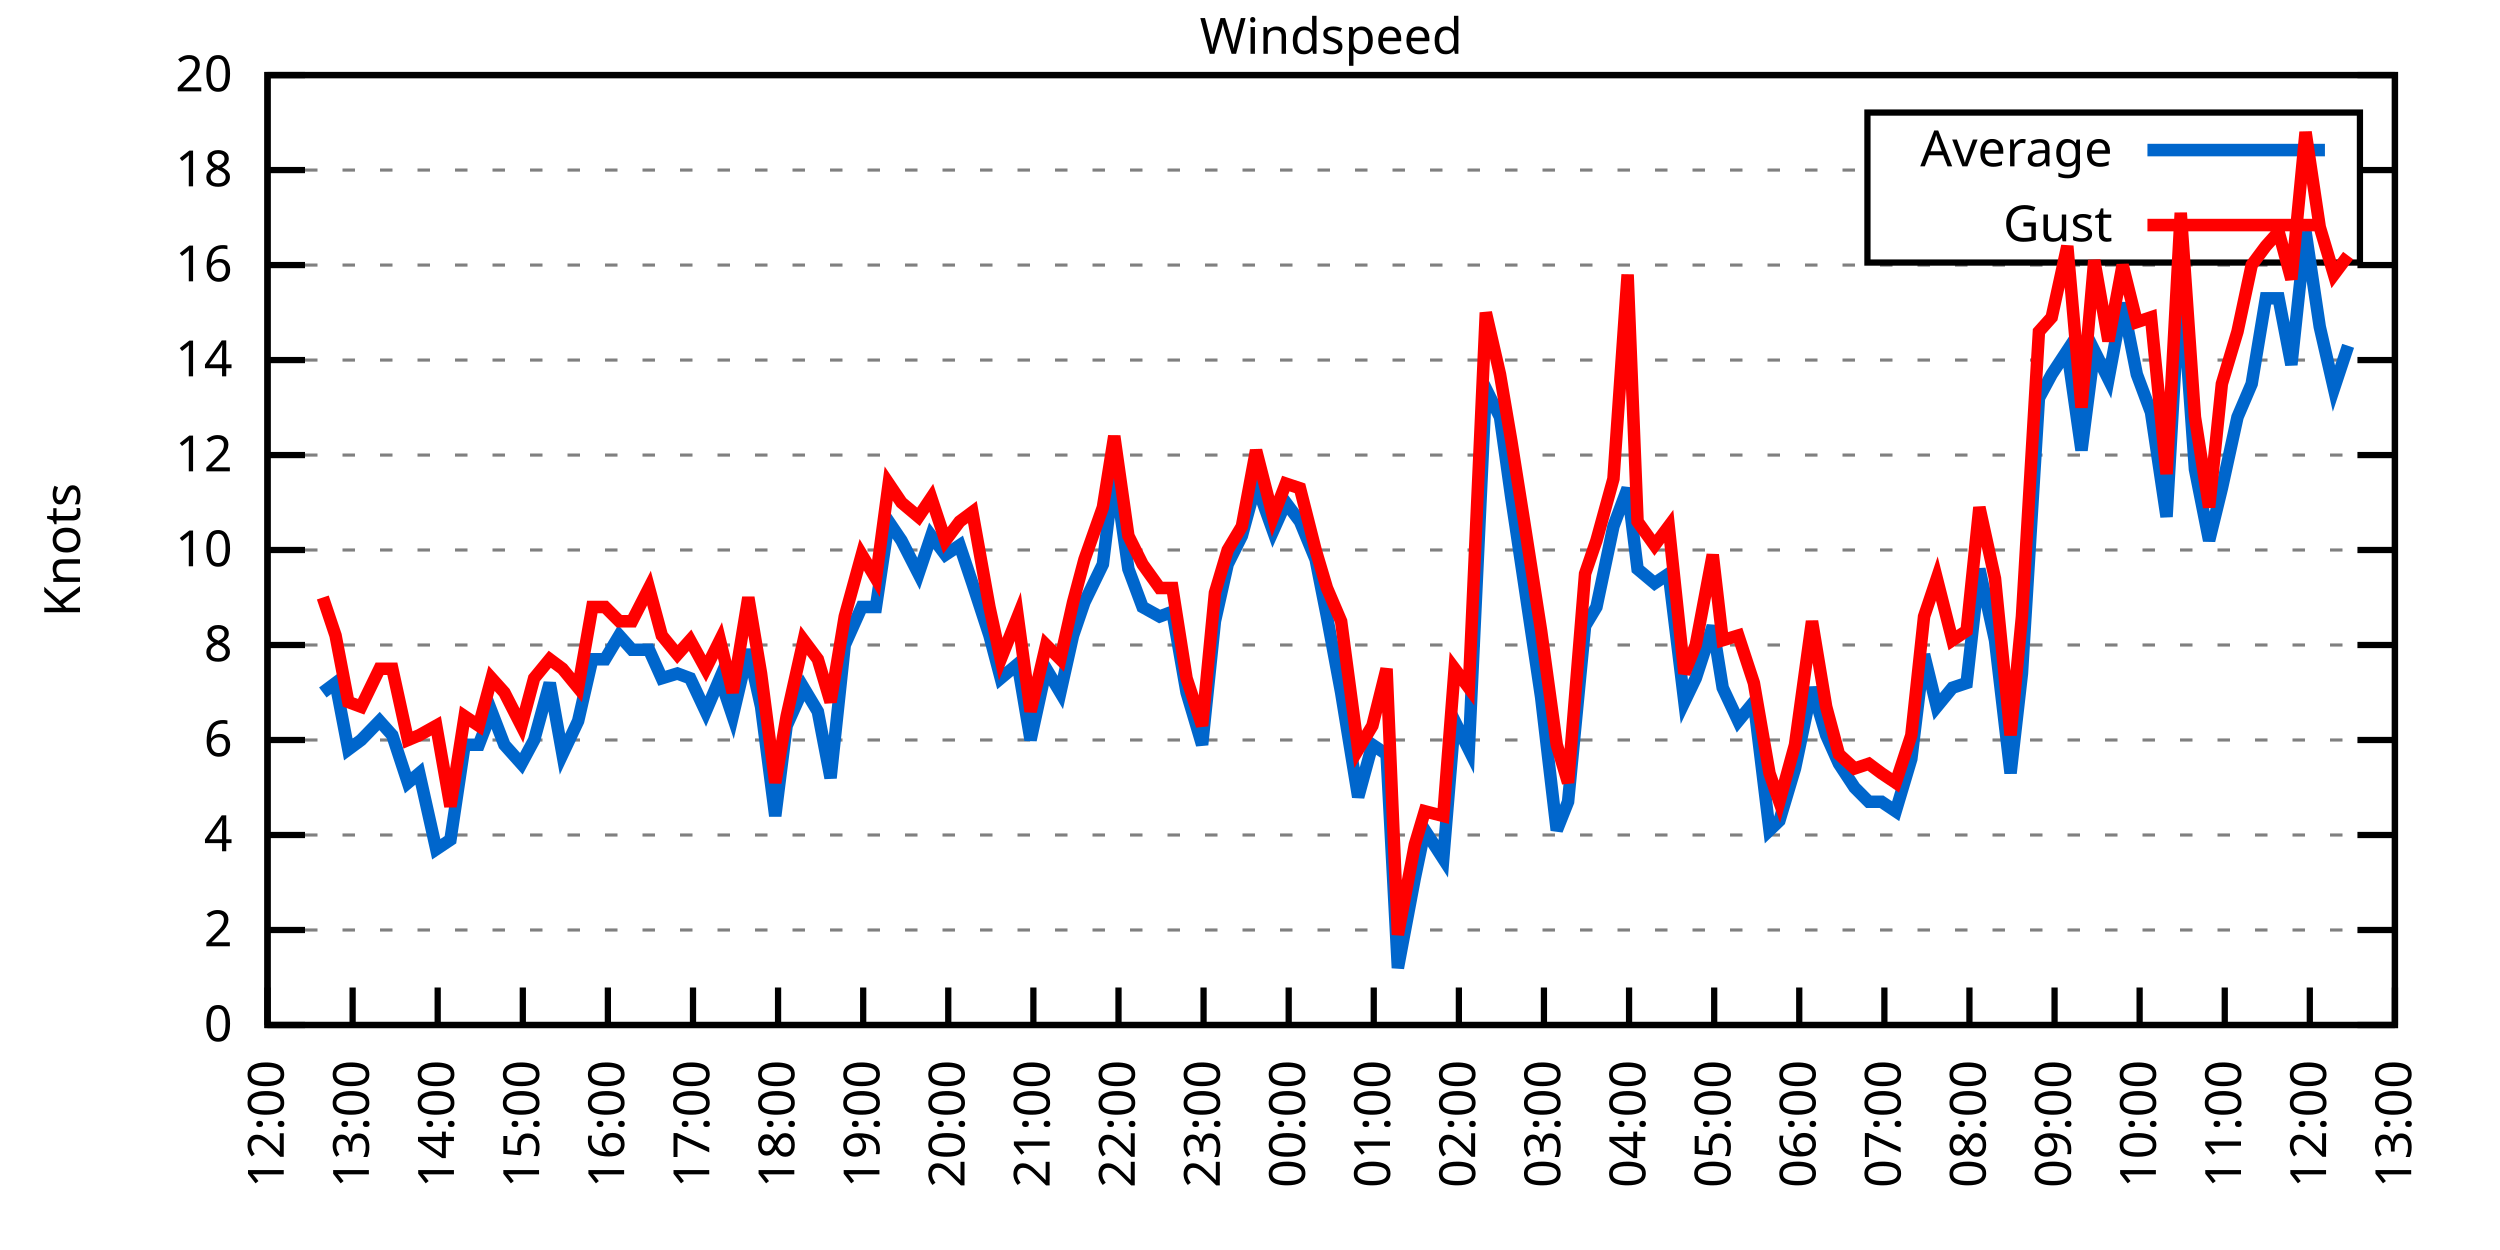
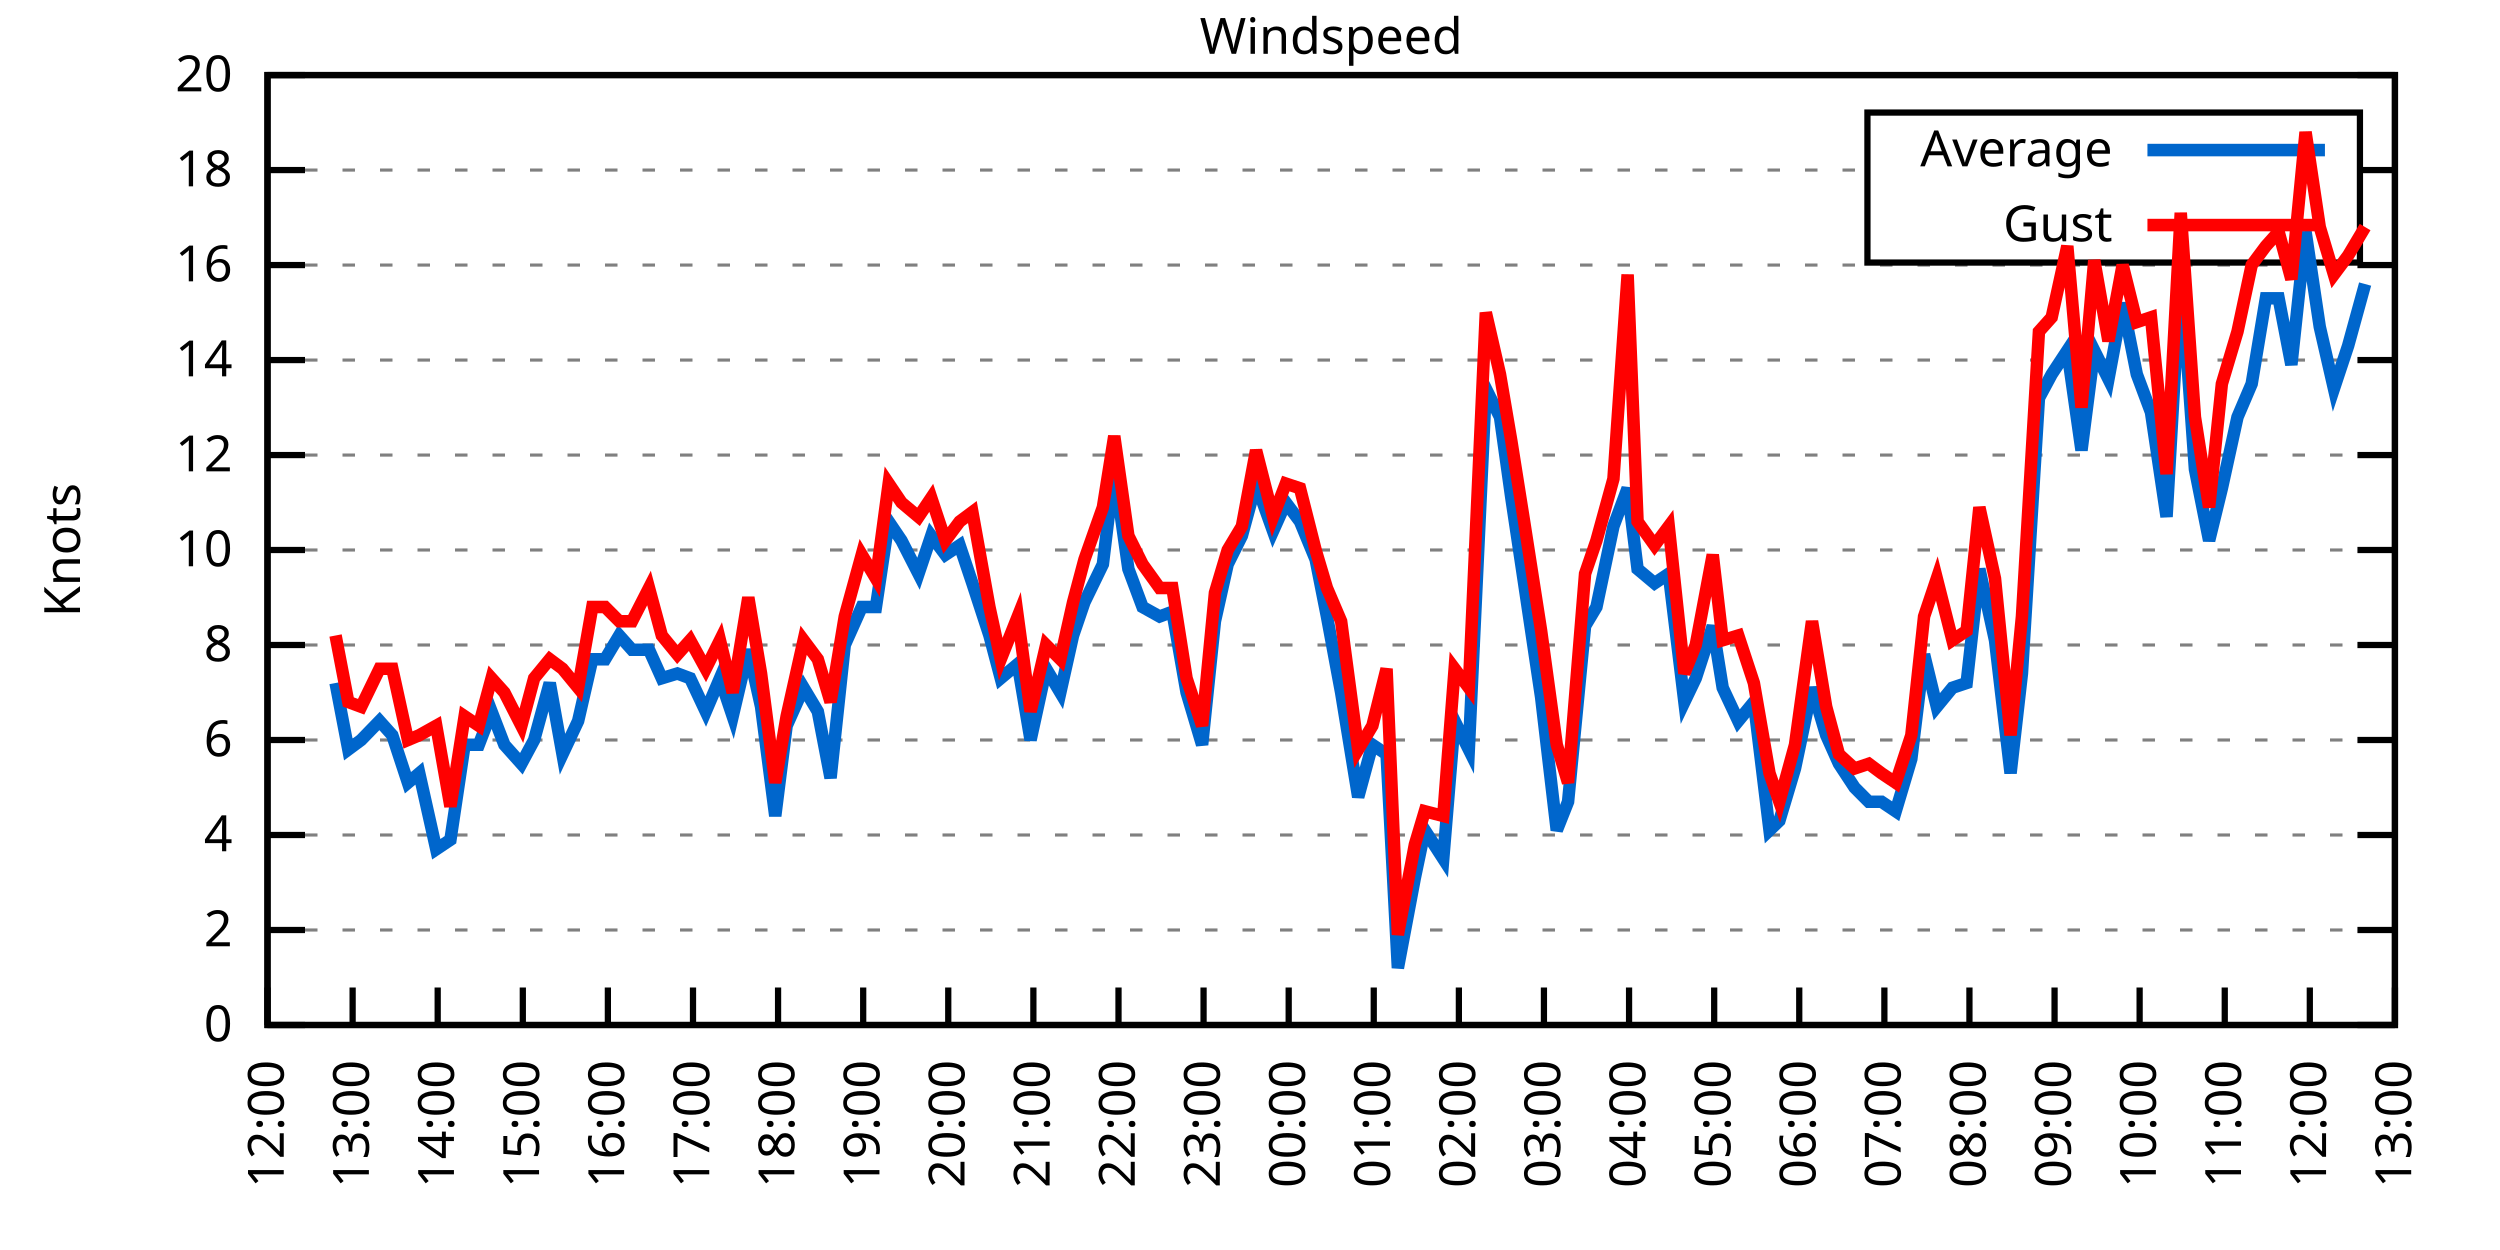
<svg xmlns="http://www.w3.org/2000/svg" xmlns:xlink="http://www.w3.org/1999/xlink" width="400" height="200" viewBox="0 0 400 200">
  <g id="gnuplot_canvas">
    <rect x="0" y="0" width="400" height="200" fill="none" />
    <defs>
      <circle id="gpDot" r="0.5" stroke-width="0.5" stroke="currentColor" />
      <path id="gpPt0" stroke-width="0.333" stroke="currentColor" d="M-1,0 h2 M0,-1 v2" />
      <path id="gpPt1" stroke-width="0.333" stroke="currentColor" d="M-1,-1 L1,1 M1,-1 L-1,1" />
      <path id="gpPt2" stroke-width="0.333" stroke="currentColor" d="M-1,0 L1,0 M0,-1 L0,1 M-1,-1 L1,1 M-1,1 L1,-1" />
      <rect id="gpPt3" stroke-width="0.333" stroke="currentColor" x="-1" y="-1" width="2" height="2" />
      <rect id="gpPt4" stroke-width="0.333" stroke="currentColor" fill="currentColor" x="-1" y="-1" width="2" height="2" />
      <circle id="gpPt5" stroke-width="0.333" stroke="currentColor" cx="0" cy="0" r="1" />
      <use xlink:href="#gpPt5" id="gpPt6" fill="currentColor" stroke="none" />
      <path id="gpPt7" stroke-width="0.333" stroke="currentColor" d="M0,-1.33 L-1.33,0.67 L1.33,0.67 z" />
      <use xlink:href="#gpPt7" id="gpPt8" fill="currentColor" stroke="none" />
      <use xlink:href="#gpPt7" id="gpPt9" stroke="currentColor" transform="rotate(180)" />
      <use xlink:href="#gpPt9" id="gpPt10" fill="currentColor" stroke="none" />
      <use xlink:href="#gpPt3" id="gpPt11" stroke="currentColor" transform="rotate(45)" />
      <use xlink:href="#gpPt11" id="gpPt12" fill="currentColor" stroke="none" />
      <path id="gpPt13" stroke-width="0.333" stroke="currentColor" d="M0,1.330 L1.265,0.411 L0.782,-1.067 L-0.782,-1.076 L-1.265,0.411 z" />
      <use xlink:href="#gpPt13" id="gpPt14" fill="currentColor" stroke="none" />
      <filter id="textbox" filterUnits="objectBoundingBox" x="0" y="0" height="1" width="1">
        <feFlood flood-color="white" flood-opacity="1" result="bgnd" />
        <feComposite in="SourceGraphic" in2="bgnd" operator="atop" />
      </filter>
      <filter id="greybox" filterUnits="objectBoundingBox" x="0" y="0" height="1" width="1">
        <feFlood flood-color="lightgrey" flood-opacity="1" result="grey" />
        <feComposite in="SourceGraphic" in2="grey" operator="atop" />
      </filter>
    </defs>
    <g fill="none" color="white" stroke="currentColor" stroke-width="1.00" stroke-linecap="butt" stroke-linejoin="miter">
</g>
    <g fill="none" color="black" stroke="currentColor" stroke-width="1.00" stroke-linecap="butt" stroke-linejoin="miter">
      <g stroke="none" shape-rendering="crispEdges">
        <polygon fill="rgb(255, 255, 255)" points="42.80,164.00 383.18,164.00 383.18,12.02 42.80,12.02 " />
      </g>
    </g>
    <g fill="none" color="black" stroke="currentColor" stroke-width="1.00" stroke-linecap="butt" stroke-linejoin="miter">
</g>
    <g fill="none" color="black" stroke="black" stroke-width="0.50" stroke-linecap="butt" stroke-linejoin="miter">
</g>
    <g fill="none" color="gray" stroke="currentColor" stroke-width="0.50" stroke-linecap="butt" stroke-linejoin="miter">
      <path stroke="gray" stroke-dasharray="2,4" class="gridline" d="M42.80,164.00 L383.19,164.00  " />
    </g>
    <g fill="none" color="gray" stroke="gray" stroke-width="1.00" stroke-linecap="butt" stroke-linejoin="miter">
</g>
    <g fill="none" color="black" stroke="currentColor" stroke-width="1.00" stroke-linecap="butt" stroke-linejoin="miter">
      <path stroke="black" d="M42.80,164.00 L48.80,164.00 M383.19,164.00 L377.19,164.00  " />
      <g transform="translate(37.20,166.60)" stroke="none" fill="black" font-family="Sans" font-size="8.00" text-anchor="end">
        <text>
          <tspan font-family="Sans"> 0</tspan>
        </text>
      </g>
    </g>
    <g fill="none" color="black" stroke="currentColor" stroke-width="1.00" stroke-linecap="butt" stroke-linejoin="miter">
</g>
    <g fill="none" color="black" stroke="black" stroke-width="0.50" stroke-linecap="butt" stroke-linejoin="miter">
</g>
    <g fill="none" color="gray" stroke="currentColor" stroke-width="0.50" stroke-linecap="butt" stroke-linejoin="miter">
      <path stroke="gray" stroke-dasharray="2,4" class="gridline" d="M42.80,148.80 L383.19,148.80  " />
    </g>
    <g fill="none" color="gray" stroke="gray" stroke-width="1.00" stroke-linecap="butt" stroke-linejoin="miter">
</g>
    <g fill="none" color="black" stroke="currentColor" stroke-width="1.00" stroke-linecap="butt" stroke-linejoin="miter">
      <path stroke="black" d="M42.80,148.80 L48.80,148.80 M383.19,148.80 L377.19,148.80  " />
      <g transform="translate(37.20,151.40)" stroke="none" fill="black" font-family="Sans" font-size="8.00" text-anchor="end">
        <text>
          <tspan font-family="Sans"> 2</tspan>
        </text>
      </g>
    </g>
    <g fill="none" color="black" stroke="currentColor" stroke-width="1.00" stroke-linecap="butt" stroke-linejoin="miter">
</g>
    <g fill="none" color="black" stroke="black" stroke-width="0.50" stroke-linecap="butt" stroke-linejoin="miter">
</g>
    <g fill="none" color="gray" stroke="currentColor" stroke-width="0.50" stroke-linecap="butt" stroke-linejoin="miter">
      <path stroke="gray" stroke-dasharray="2,4" class="gridline" d="M42.80,133.60 L383.19,133.60  " />
    </g>
    <g fill="none" color="gray" stroke="gray" stroke-width="1.00" stroke-linecap="butt" stroke-linejoin="miter">
</g>
    <g fill="none" color="black" stroke="currentColor" stroke-width="1.00" stroke-linecap="butt" stroke-linejoin="miter">
      <path stroke="black" d="M42.80,133.60 L48.80,133.60 M383.19,133.60 L377.19,133.60  " />
      <g transform="translate(37.20,136.20)" stroke="none" fill="black" font-family="Sans" font-size="8.00" text-anchor="end">
        <text>
          <tspan font-family="Sans"> 4</tspan>
        </text>
      </g>
    </g>
    <g fill="none" color="black" stroke="currentColor" stroke-width="1.00" stroke-linecap="butt" stroke-linejoin="miter">
</g>
    <g fill="none" color="black" stroke="black" stroke-width="0.50" stroke-linecap="butt" stroke-linejoin="miter">
</g>
    <g fill="none" color="gray" stroke="currentColor" stroke-width="0.50" stroke-linecap="butt" stroke-linejoin="miter">
      <path stroke="gray" stroke-dasharray="2,4" class="gridline" d="M42.80,118.40 L383.19,118.40  " />
    </g>
    <g fill="none" color="gray" stroke="gray" stroke-width="1.00" stroke-linecap="butt" stroke-linejoin="miter">
</g>
    <g fill="none" color="black" stroke="currentColor" stroke-width="1.00" stroke-linecap="butt" stroke-linejoin="miter">
      <path stroke="black" d="M42.80,118.40 L48.80,118.40 M383.19,118.40 L377.19,118.40  " />
      <g transform="translate(37.20,121.00)" stroke="none" fill="black" font-family="Sans" font-size="8.00" text-anchor="end">
        <text>
          <tspan font-family="Sans"> 6</tspan>
        </text>
      </g>
    </g>
    <g fill="none" color="black" stroke="currentColor" stroke-width="1.00" stroke-linecap="butt" stroke-linejoin="miter">
</g>
    <g fill="none" color="black" stroke="black" stroke-width="0.50" stroke-linecap="butt" stroke-linejoin="miter">
</g>
    <g fill="none" color="gray" stroke="currentColor" stroke-width="0.50" stroke-linecap="butt" stroke-linejoin="miter">
      <path stroke="gray" stroke-dasharray="2,4" class="gridline" d="M42.80,103.20 L383.19,103.20  " />
    </g>
    <g fill="none" color="gray" stroke="gray" stroke-width="1.00" stroke-linecap="butt" stroke-linejoin="miter">
</g>
    <g fill="none" color="black" stroke="currentColor" stroke-width="1.00" stroke-linecap="butt" stroke-linejoin="miter">
      <path stroke="black" d="M42.80,103.20 L48.80,103.20 M383.19,103.20 L377.19,103.20  " />
      <g transform="translate(37.20,105.80)" stroke="none" fill="black" font-family="Sans" font-size="8.00" text-anchor="end">
        <text>
          <tspan font-family="Sans"> 8</tspan>
        </text>
      </g>
    </g>
    <g fill="none" color="black" stroke="currentColor" stroke-width="1.00" stroke-linecap="butt" stroke-linejoin="miter">
</g>
    <g fill="none" color="black" stroke="black" stroke-width="0.50" stroke-linecap="butt" stroke-linejoin="miter">
</g>
    <g fill="none" color="gray" stroke="currentColor" stroke-width="0.50" stroke-linecap="butt" stroke-linejoin="miter">
      <path stroke="gray" stroke-dasharray="2,4" class="gridline" d="M42.80,88.00 L383.19,88.00  " />
    </g>
    <g fill="none" color="gray" stroke="gray" stroke-width="1.00" stroke-linecap="butt" stroke-linejoin="miter">
</g>
    <g fill="none" color="black" stroke="currentColor" stroke-width="1.00" stroke-linecap="butt" stroke-linejoin="miter">
      <path stroke="black" d="M42.80,88.00 L48.80,88.00 M383.19,88.00 L377.19,88.00  " />
      <g transform="translate(37.20,90.60)" stroke="none" fill="black" font-family="Sans" font-size="8.00" text-anchor="end">
        <text>
          <tspan font-family="Sans"> 10</tspan>
        </text>
      </g>
    </g>
    <g fill="none" color="black" stroke="currentColor" stroke-width="1.00" stroke-linecap="butt" stroke-linejoin="miter">
</g>
    <g fill="none" color="black" stroke="black" stroke-width="0.50" stroke-linecap="butt" stroke-linejoin="miter">
</g>
    <g fill="none" color="gray" stroke="currentColor" stroke-width="0.50" stroke-linecap="butt" stroke-linejoin="miter">
      <path stroke="gray" stroke-dasharray="2,4" class="gridline" d="M42.80,72.81 L383.19,72.81  " />
    </g>
    <g fill="none" color="gray" stroke="gray" stroke-width="1.00" stroke-linecap="butt" stroke-linejoin="miter">
</g>
    <g fill="none" color="black" stroke="currentColor" stroke-width="1.00" stroke-linecap="butt" stroke-linejoin="miter">
      <path stroke="black" d="M42.80,72.81 L48.80,72.81 M383.19,72.81 L377.19,72.81  " />
      <g transform="translate(37.20,75.41)" stroke="none" fill="black" font-family="Sans" font-size="8.00" text-anchor="end">
        <text>
          <tspan font-family="Sans"> 12</tspan>
        </text>
      </g>
    </g>
    <g fill="none" color="black" stroke="currentColor" stroke-width="1.00" stroke-linecap="butt" stroke-linejoin="miter">
</g>
    <g fill="none" color="black" stroke="black" stroke-width="0.50" stroke-linecap="butt" stroke-linejoin="miter">
</g>
    <g fill="none" color="gray" stroke="currentColor" stroke-width="0.50" stroke-linecap="butt" stroke-linejoin="miter">
      <path stroke="gray" stroke-dasharray="2,4" class="gridline" d="M42.80,57.61 L383.19,57.61  " />
    </g>
    <g fill="none" color="gray" stroke="gray" stroke-width="1.00" stroke-linecap="butt" stroke-linejoin="miter">
</g>
    <g fill="none" color="black" stroke="currentColor" stroke-width="1.00" stroke-linecap="butt" stroke-linejoin="miter">
      <path stroke="black" d="M42.80,57.61 L48.80,57.61 M383.19,57.61 L377.19,57.61  " />
      <g transform="translate(37.20,60.21)" stroke="none" fill="black" font-family="Sans" font-size="8.00" text-anchor="end">
        <text>
          <tspan font-family="Sans"> 14</tspan>
        </text>
      </g>
    </g>
    <g fill="none" color="black" stroke="currentColor" stroke-width="1.00" stroke-linecap="butt" stroke-linejoin="miter">
</g>
    <g fill="none" color="black" stroke="black" stroke-width="0.50" stroke-linecap="butt" stroke-linejoin="miter">
</g>
    <g fill="none" color="gray" stroke="currentColor" stroke-width="0.50" stroke-linecap="butt" stroke-linejoin="miter">
      <path stroke="gray" stroke-dasharray="2,4" class="gridline" d="M42.80,42.41 L383.19,42.41  " />
    </g>
    <g fill="none" color="gray" stroke="gray" stroke-width="1.00" stroke-linecap="butt" stroke-linejoin="miter">
</g>
    <g fill="none" color="black" stroke="currentColor" stroke-width="1.00" stroke-linecap="butt" stroke-linejoin="miter">
      <path stroke="black" d="M42.80,42.41 L48.80,42.41 M383.19,42.41 L377.19,42.41  " />
      <g transform="translate(37.20,45.01)" stroke="none" fill="black" font-family="Sans" font-size="8.00" text-anchor="end">
        <text>
          <tspan font-family="Sans"> 16</tspan>
        </text>
      </g>
    </g>
    <g fill="none" color="black" stroke="currentColor" stroke-width="1.00" stroke-linecap="butt" stroke-linejoin="miter">
</g>
    <g fill="none" color="black" stroke="black" stroke-width="0.50" stroke-linecap="butt" stroke-linejoin="miter">
</g>
    <g fill="none" color="gray" stroke="currentColor" stroke-width="0.50" stroke-linecap="butt" stroke-linejoin="miter">
      <path stroke="gray" stroke-dasharray="2,4" class="gridline" d="M42.80,27.21 L298.79,27.21 M377.59,27.21 L383.19,27.21  " />
    </g>
    <g fill="none" color="gray" stroke="gray" stroke-width="1.00" stroke-linecap="butt" stroke-linejoin="miter">
</g>
    <g fill="none" color="black" stroke="currentColor" stroke-width="1.00" stroke-linecap="butt" stroke-linejoin="miter">
      <path stroke="black" d="M42.80,27.21 L48.80,27.21 M383.19,27.21 L377.19,27.21  " />
      <g transform="translate(37.20,29.81)" stroke="none" fill="black" font-family="Sans" font-size="8.00" text-anchor="end">
        <text>
          <tspan font-family="Sans"> 18</tspan>
        </text>
      </g>
    </g>
    <g fill="none" color="black" stroke="currentColor" stroke-width="1.00" stroke-linecap="butt" stroke-linejoin="miter">
</g>
    <g fill="none" color="black" stroke="black" stroke-width="0.50" stroke-linecap="butt" stroke-linejoin="miter">
</g>
    <g fill="none" color="gray" stroke="currentColor" stroke-width="0.50" stroke-linecap="butt" stroke-linejoin="miter">
      <path stroke="gray" stroke-dasharray="2,4" class="gridline" d="M42.80,12.01 L383.19,12.01  " />
    </g>
    <g fill="none" color="gray" stroke="gray" stroke-width="1.00" stroke-linecap="butt" stroke-linejoin="miter">
</g>
    <g fill="none" color="black" stroke="currentColor" stroke-width="1.00" stroke-linecap="butt" stroke-linejoin="miter">
      <path stroke="black" d="M42.80,12.01 L48.80,12.01 M383.19,12.01 L377.19,12.01  " />
      <g transform="translate(37.20,14.61)" stroke="none" fill="black" font-family="Sans" font-size="8.00" text-anchor="end">
        <text>
          <tspan font-family="Sans"> 20</tspan>
        </text>
      </g>
    </g>
    <g fill="none" color="black" stroke="currentColor" stroke-width="1.00" stroke-linecap="butt" stroke-linejoin="miter">
      <path stroke="black" d="M42.80,164.00 L42.80,158.00  " />
      <g transform="translate(45.40,169.60) rotate(270.00)" stroke="none" fill="black" font-family="Sans" font-size="8.00" text-anchor="end">
        <text>
          <tspan font-family="Sans">12:00</tspan>
        </text>
      </g>
    </g>
    <g fill="none" color="black" stroke="currentColor" stroke-width="1.00" stroke-linecap="butt" stroke-linejoin="miter">
      <path stroke="black" d="M56.42,164.00 L56.42,158.00  " />
      <g transform="translate(59.02,169.60) rotate(270.00)" stroke="none" fill="black" font-family="Sans" font-size="8.00" text-anchor="end">
        <text>
          <tspan font-family="Sans">13:00</tspan>
        </text>
      </g>
    </g>
    <g fill="none" color="black" stroke="currentColor" stroke-width="1.00" stroke-linecap="butt" stroke-linejoin="miter">
      <path stroke="black" d="M70.03,164.00 L70.03,158.00  " />
      <g transform="translate(72.63,169.60) rotate(270.00)" stroke="none" fill="black" font-family="Sans" font-size="8.00" text-anchor="end">
        <text>
          <tspan font-family="Sans">14:00</tspan>
        </text>
      </g>
    </g>
    <g fill="none" color="black" stroke="currentColor" stroke-width="1.00" stroke-linecap="butt" stroke-linejoin="miter">
      <path stroke="black" d="M83.65,164.00 L83.65,158.00  " />
      <g transform="translate(86.25,169.60) rotate(270.00)" stroke="none" fill="black" font-family="Sans" font-size="8.00" text-anchor="end">
        <text>
          <tspan font-family="Sans">15:00</tspan>
        </text>
      </g>
    </g>
    <g fill="none" color="black" stroke="currentColor" stroke-width="1.00" stroke-linecap="butt" stroke-linejoin="miter">
      <path stroke="black" d="M97.26,164.00 L97.26,158.00  " />
      <g transform="translate(99.86,169.60) rotate(270.00)" stroke="none" fill="black" font-family="Sans" font-size="8.00" text-anchor="end">
        <text>
          <tspan font-family="Sans">16:00</tspan>
        </text>
      </g>
    </g>
    <g fill="none" color="black" stroke="currentColor" stroke-width="1.00" stroke-linecap="butt" stroke-linejoin="miter">
      <path stroke="black" d="M110.88,164.00 L110.88,158.00  " />
      <g transform="translate(113.48,169.60) rotate(270.00)" stroke="none" fill="black" font-family="Sans" font-size="8.00" text-anchor="end">
        <text>
          <tspan font-family="Sans">17:00</tspan>
        </text>
      </g>
    </g>
    <g fill="none" color="black" stroke="currentColor" stroke-width="1.00" stroke-linecap="butt" stroke-linejoin="miter">
      <path stroke="black" d="M124.49,164.00 L124.49,158.00  " />
      <g transform="translate(127.09,169.60) rotate(270.00)" stroke="none" fill="black" font-family="Sans" font-size="8.00" text-anchor="end">
        <text>
          <tspan font-family="Sans">18:00</tspan>
        </text>
      </g>
    </g>
    <g fill="none" color="black" stroke="currentColor" stroke-width="1.00" stroke-linecap="butt" stroke-linejoin="miter">
      <path stroke="black" d="M138.11,164.00 L138.11,158.00  " />
      <g transform="translate(140.71,169.60) rotate(270.00)" stroke="none" fill="black" font-family="Sans" font-size="8.00" text-anchor="end">
        <text>
          <tspan font-family="Sans">19:00</tspan>
        </text>
      </g>
    </g>
    <g fill="none" color="black" stroke="currentColor" stroke-width="1.00" stroke-linecap="butt" stroke-linejoin="miter">
      <path stroke="black" d="M151.72,164.00 L151.72,158.00  " />
      <g transform="translate(154.32,169.60) rotate(270.00)" stroke="none" fill="black" font-family="Sans" font-size="8.00" text-anchor="end">
        <text>
          <tspan font-family="Sans">20:00</tspan>
        </text>
      </g>
    </g>
    <g fill="none" color="black" stroke="currentColor" stroke-width="1.00" stroke-linecap="butt" stroke-linejoin="miter">
      <path stroke="black" d="M165.34,164.00 L165.34,158.00  " />
      <g transform="translate(167.94,169.60) rotate(270.00)" stroke="none" fill="black" font-family="Sans" font-size="8.00" text-anchor="end">
        <text>
          <tspan font-family="Sans">21:00</tspan>
        </text>
      </g>
    </g>
    <g fill="none" color="black" stroke="currentColor" stroke-width="1.00" stroke-linecap="butt" stroke-linejoin="miter">
      <path stroke="black" d="M178.96,164.00 L178.96,158.00  " />
      <g transform="translate(181.56,169.60) rotate(270.00)" stroke="none" fill="black" font-family="Sans" font-size="8.00" text-anchor="end">
        <text>
          <tspan font-family="Sans">22:00</tspan>
        </text>
      </g>
    </g>
    <g fill="none" color="black" stroke="currentColor" stroke-width="1.00" stroke-linecap="butt" stroke-linejoin="miter">
      <path stroke="black" d="M192.57,164.00 L192.57,158.00  " />
      <g transform="translate(195.17,169.60) rotate(270.00)" stroke="none" fill="black" font-family="Sans" font-size="8.00" text-anchor="end">
        <text>
          <tspan font-family="Sans">23:00</tspan>
        </text>
      </g>
    </g>
    <g fill="none" color="black" stroke="currentColor" stroke-width="1.00" stroke-linecap="butt" stroke-linejoin="miter">
      <path stroke="black" d="M206.19,164.00 L206.19,158.00  " />
      <g transform="translate(208.79,169.60) rotate(270.00)" stroke="none" fill="black" font-family="Sans" font-size="8.00" text-anchor="end">
        <text>
          <tspan font-family="Sans">00:00</tspan>
        </text>
      </g>
    </g>
    <g fill="none" color="black" stroke="currentColor" stroke-width="1.00" stroke-linecap="butt" stroke-linejoin="miter">
      <path stroke="black" d="M219.80,164.00 L219.80,158.00  " />
      <g transform="translate(222.40,169.60) rotate(270.00)" stroke="none" fill="black" font-family="Sans" font-size="8.00" text-anchor="end">
        <text>
          <tspan font-family="Sans">01:00</tspan>
        </text>
      </g>
    </g>
    <g fill="none" color="black" stroke="currentColor" stroke-width="1.00" stroke-linecap="butt" stroke-linejoin="miter">
      <path stroke="black" d="M233.42,164.00 L233.42,158.00  " />
      <g transform="translate(236.02,169.60) rotate(270.00)" stroke="none" fill="black" font-family="Sans" font-size="8.00" text-anchor="end">
        <text>
          <tspan font-family="Sans">02:00</tspan>
        </text>
      </g>
    </g>
    <g fill="none" color="black" stroke="currentColor" stroke-width="1.00" stroke-linecap="butt" stroke-linejoin="miter">
      <path stroke="black" d="M247.03,164.00 L247.03,158.00  " />
      <g transform="translate(249.63,169.60) rotate(270.00)" stroke="none" fill="black" font-family="Sans" font-size="8.00" text-anchor="end">
        <text>
          <tspan font-family="Sans">03:00</tspan>
        </text>
      </g>
    </g>
    <g fill="none" color="black" stroke="currentColor" stroke-width="1.00" stroke-linecap="butt" stroke-linejoin="miter">
      <path stroke="black" d="M260.65,164.00 L260.65,158.00  " />
      <g transform="translate(263.25,169.60) rotate(270.00)" stroke="none" fill="black" font-family="Sans" font-size="8.00" text-anchor="end">
        <text>
          <tspan font-family="Sans">04:00</tspan>
        </text>
      </g>
    </g>
    <g fill="none" color="black" stroke="currentColor" stroke-width="1.00" stroke-linecap="butt" stroke-linejoin="miter">
      <path stroke="black" d="M274.27,164.00 L274.27,158.00  " />
      <g transform="translate(276.87,169.60) rotate(270.00)" stroke="none" fill="black" font-family="Sans" font-size="8.00" text-anchor="end">
        <text>
          <tspan font-family="Sans">05:00</tspan>
        </text>
      </g>
    </g>
    <g fill="none" color="black" stroke="currentColor" stroke-width="1.00" stroke-linecap="butt" stroke-linejoin="miter">
      <path stroke="black" d="M287.88,164.00 L287.88,158.00  " />
      <g transform="translate(290.48,169.60) rotate(270.00)" stroke="none" fill="black" font-family="Sans" font-size="8.00" text-anchor="end">
        <text>
          <tspan font-family="Sans">06:00</tspan>
        </text>
      </g>
    </g>
    <g fill="none" color="black" stroke="currentColor" stroke-width="1.00" stroke-linecap="butt" stroke-linejoin="miter">
      <path stroke="black" d="M301.50,164.00 L301.50,158.00  " />
      <g transform="translate(304.10,169.60) rotate(270.00)" stroke="none" fill="black" font-family="Sans" font-size="8.00" text-anchor="end">
        <text>
          <tspan font-family="Sans">07:00</tspan>
        </text>
      </g>
    </g>
    <g fill="none" color="black" stroke="currentColor" stroke-width="1.00" stroke-linecap="butt" stroke-linejoin="miter">
      <path stroke="black" d="M315.11,164.00 L315.11,158.00  " />
      <g transform="translate(317.71,169.60) rotate(270.00)" stroke="none" fill="black" font-family="Sans" font-size="8.00" text-anchor="end">
        <text>
          <tspan font-family="Sans">08:00</tspan>
        </text>
      </g>
    </g>
    <g fill="none" color="black" stroke="currentColor" stroke-width="1.00" stroke-linecap="butt" stroke-linejoin="miter">
      <path stroke="black" d="M328.73,164.00 L328.73,158.00  " />
      <g transform="translate(331.33,169.60) rotate(270.00)" stroke="none" fill="black" font-family="Sans" font-size="8.00" text-anchor="end">
        <text>
          <tspan font-family="Sans">09:00</tspan>
        </text>
      </g>
    </g>
    <g fill="none" color="black" stroke="currentColor" stroke-width="1.00" stroke-linecap="butt" stroke-linejoin="miter">
      <path stroke="black" d="M342.34,164.00 L342.34,158.00  " />
      <g transform="translate(344.94,169.60) rotate(270.00)" stroke="none" fill="black" font-family="Sans" font-size="8.00" text-anchor="end">
        <text>
          <tspan font-family="Sans">10:00</tspan>
        </text>
      </g>
    </g>
    <g fill="none" color="black" stroke="currentColor" stroke-width="1.00" stroke-linecap="butt" stroke-linejoin="miter">
      <path stroke="black" d="M355.96,164.00 L355.96,158.00  " />
      <g transform="translate(358.56,169.60) rotate(270.00)" stroke="none" fill="black" font-family="Sans" font-size="8.00" text-anchor="end">
        <text>
          <tspan font-family="Sans">11:00</tspan>
        </text>
      </g>
    </g>
    <g fill="none" color="black" stroke="currentColor" stroke-width="1.00" stroke-linecap="butt" stroke-linejoin="miter">
      <path stroke="black" d="M369.57,164.00 L369.57,158.00  " />
      <g transform="translate(372.17,169.60) rotate(270.00)" stroke="none" fill="black" font-family="Sans" font-size="8.00" text-anchor="end">
        <text>
          <tspan font-family="Sans">12:00</tspan>
        </text>
      </g>
    </g>
    <g fill="none" color="black" stroke="currentColor" stroke-width="1.00" stroke-linecap="butt" stroke-linejoin="miter">
      <path stroke="black" d="M383.19,164.00 L383.19,158.00  " />
      <g transform="translate(385.79,169.60) rotate(270.00)" stroke="none" fill="black" font-family="Sans" font-size="8.00" text-anchor="end">
        <text>
          <tspan font-family="Sans">13:00</tspan>
        </text>
      </g>
    </g>
    <g fill="none" color="black" stroke="currentColor" stroke-width="1.00" stroke-linecap="butt" stroke-linejoin="miter">
</g>
    <g fill="none" color="black" stroke="currentColor" stroke-width="1.00" stroke-linecap="butt" stroke-linejoin="miter">
      <path stroke="black" d="M42.80,12.01 L42.80,164.00 L383.19,164.00 L383.19,12.01 L42.80,12.01 Z  " />
    </g>
    <g fill="none" color="black" stroke="currentColor" stroke-width="1.00" stroke-linecap="butt" stroke-linejoin="miter">
</g>
    <g fill="none" color="black" stroke="currentColor" stroke-width="1.00" stroke-linecap="butt" stroke-linejoin="miter">
      <path stroke="black" d="M298.79,42.01 L298.79,18.01 L377.59,18.01 L377.59,42.01 L298.79,42.01 Z  " />
    </g>
    <g id="Windspeed_plot_1">
      <g fill="none" color="white" stroke="black" stroke-width="2.00" stroke-linecap="butt" stroke-linejoin="miter">
</g>
      <g fill="none" color="black" stroke="currentColor" stroke-width="2.00" stroke-linecap="butt" stroke-linejoin="miter">
        <g transform="translate(337.99,26.61)" stroke="none" fill="black" font-family="Sans" font-size="8.00" text-anchor="end">
          <text>
            <tspan font-family="Sans">Average</tspan>
          </text>
        </g>
      </g>
      <g fill="none" color="black" stroke="currentColor" stroke-width="2.00" stroke-linecap="butt" stroke-linejoin="miter">
-         <path stroke="rgb(  0, 102, 204)" d="M343.59,24.01 L371.99,24.01 M51.65,110.80 L53.69,109.28 L55.73,119.92 L57.78,118.40 L60.73,115.36 L62.77,117.64   L65.27,125.24 L67.08,123.72 L69.80,135.88 L72.07,134.36 L74.34,119.16 L76.61,119.16 L78.65,113.84 L80.70,119.16   L83.42,122.20 L85.46,118.40 L87.96,109.28 L90.00,120.68 L92.50,115.36 L94.77,105.48 L96.81,105.48 L99.08,101.68   L101.12,103.96 L103.84,103.96 L105.89,108.52 L108.38,107.76 L110.42,108.52 L112.92,113.84 L115.19,108.52 L117.23,114.60   L119.73,103.96 L121.77,113.08 L124.04,130.56 L125.86,116.12 L128.58,110.04 L130.85,113.84 L132.89,124.48 L135.16,103.20   L137.88,97.12 L140.15,97.12 L142.19,83.45 L144.24,86.49 L146.96,91.80 L149.00,85.73 L151.27,88.76 L153.54,87.25   L155.58,93.32 L158.31,101.68 L160.12,108.52 L162.84,106.24 L164.89,118.40 L167.38,107.00 L169.65,110.80 L171.69,101.68   L173.51,96.36 L176.46,90.28 L178.28,75.09 L180.54,91.04 L182.81,97.12 L185.54,98.64 L187.58,97.88 L189.85,110.80   L192.34,119.16 L194.39,99.40 L196.43,90.28 L198.70,85.73 L200.97,77.37 L203.69,84.97 L205.73,80.41 L208.00,83.45   L210.50,89.52 L212.31,98.64 L214.58,110.80 L217.31,127.52 L219.58,119.16 L221.85,120.68 L223.66,154.88 L226.38,140.44   L227.97,132.84 L230.92,137.40 L232.74,115.36 L235.01,119.92 L237.73,62.17 L240.00,66.73 L241.81,79.65 L243.86,93.32   L246.58,111.56 L249.08,132.84 L250.89,128.28 L253.61,100.16 L255.43,97.12 L258.15,84.21 L260.42,78.13 L262.01,91.04   L264.73,93.32 L267.00,91.80 L269.50,112.32 L271.32,108.52 L274.04,100.16 L275.63,110.04 L278.12,115.36 L280.62,112.32   L283.12,132.84 L284.70,131.32 L287.20,122.96 L289.92,110.04 L292.19,117.64 L294.23,122.20 L296.73,126.00 L299.00,128.28   L301.04,128.28 L303.31,129.80 L305.81,121.44 L307.85,104.72 L309.89,113.08 L312.39,110.04 L314.66,109.28 L316.70,91.04   L319.20,102.44 L321.69,123.72 L323.51,107.76 L326.23,63.69 L328.27,59.89 L330.77,56.09 L333.04,72.05 L335.08,56.09   L337.35,60.65 L339.62,48.49 L341.89,59.89 L344.16,65.97 L346.65,82.69 L348.92,43.17 L351.19,75.09 L353.46,86.49   L355.50,78.13 L358.00,66.73 L360.27,61.41 L362.54,47.73 L364.58,47.73 L366.62,58.37 L368.89,37.09 L371.16,52.29   L373.43,62.17 L375.70,55.33  " />
+         <path stroke="rgb(  0, 102, 204)" d="M343.59,24.01 L371.99,24.01 M53.69,109.28 L55.73,119.92 L57.78,118.40 L60.73,115.36 L62.77,117.64 L65.27,125.24   L67.08,123.72 L69.80,135.88 L72.07,134.36 L74.34,119.16 L76.61,119.16 L78.65,113.84 L80.70,119.16 L83.42,122.20   L85.46,118.40 L87.96,109.28 L90.00,120.68 L92.50,115.36 L94.77,105.48 L96.81,105.48 L99.08,101.68 L101.12,103.96   L103.84,103.96 L105.89,108.52 L108.38,107.76 L110.42,108.52 L112.92,113.84 L115.19,108.52 L117.23,114.60 L119.73,103.96   L121.77,113.08 L124.04,130.56 L125.86,116.12 L128.58,110.04 L130.85,113.84 L132.89,124.48 L135.16,103.20 L137.88,97.12   L140.15,97.12 L142.19,83.45 L144.24,86.49 L146.96,91.80 L149.00,85.73 L151.27,88.76 L153.54,87.25 L155.58,93.32   L158.31,101.68 L160.12,108.52 L162.84,106.24 L164.89,118.40 L167.38,107.00 L169.65,110.80 L171.69,101.68 L173.51,96.36   L176.46,90.28 L178.28,75.09 L180.54,91.04 L182.81,97.12 L185.54,98.64 L187.58,97.88 L189.85,110.80 L192.34,119.16   L194.39,99.40 L196.43,90.28 L198.70,85.73 L200.97,77.37 L203.69,84.97 L205.73,80.41 L208.00,83.45 L210.50,89.52   L212.31,98.64 L214.58,110.80 L217.31,127.52 L219.58,119.16 L221.85,120.68 L223.66,154.88 L226.38,140.44 L227.97,132.84   L230.92,137.40 L232.74,115.36 L235.01,119.92 L237.73,62.17 L240.00,66.73 L241.81,79.65 L243.86,93.32 L246.58,111.56   L249.08,132.84 L250.89,128.28 L253.61,100.16 L255.43,97.12 L258.15,84.21 L260.42,78.13 L262.01,91.04 L264.73,93.32   L267.00,91.80 L269.50,112.32 L271.32,108.52 L274.04,100.16 L275.63,110.04 L278.12,115.36 L280.62,112.32 L283.12,132.84   L284.70,131.32 L287.20,122.96 L289.92,110.04 L292.19,117.64 L294.23,122.20 L296.73,126.00 L299.00,128.28 L301.04,128.28   L303.31,129.80 L305.81,121.44 L307.85,104.72 L309.89,113.08 L312.39,110.04 L314.66,109.28 L316.70,91.04 L319.20,102.44   L321.69,123.72 L323.51,107.76 L326.23,63.69 L328.27,59.89 L330.77,56.09 L333.04,72.05 L335.08,56.09 L337.35,60.65   L339.62,48.49 L341.89,59.89 L344.16,65.97 L346.65,82.69 L348.92,43.17 L351.19,75.09 L353.46,86.49 L355.50,78.13   L358.00,66.73 L360.27,61.41 L362.54,47.73 L364.58,47.73 L366.62,58.37 L368.89,37.09 L371.16,52.29 L373.43,62.17   L375.70,55.33 L378.42,45.45  " />
      </g>
    </g>
    <g id="Windspeed_plot_2">
      <g fill="none" color="black" stroke="currentColor" stroke-width="2.00" stroke-linecap="butt" stroke-linejoin="miter">
        <g transform="translate(337.99,38.61)" stroke="none" fill="black" font-family="Sans" font-size="8.00" text-anchor="end">
          <text>
            <tspan font-family="Sans">Gust</tspan>
          </text>
        </g>
      </g>
      <g fill="none" color="black" stroke="currentColor" stroke-width="2.00" stroke-linecap="butt" stroke-linejoin="miter">
-         <path stroke="rgb(255,   0,   0)" d="M343.59,36.01 L371.99,36.01 M51.65,95.60 L53.69,101.68 L55.73,112.32 L57.78,113.08 L60.73,107.00 L62.77,107.00   L65.27,118.40 L67.08,117.64 L69.80,116.12 L72.07,129.04 L74.34,114.60 L76.61,116.12 L78.65,108.52 L80.70,110.80   L83.42,116.12 L85.46,108.52 L87.96,105.48 L90.00,107.00 L92.50,110.04 L94.77,97.12 L96.81,97.12 L99.08,99.40   L101.12,99.40 L103.84,94.08 L105.89,101.68 L108.38,104.72 L110.42,102.44 L112.92,107.00 L115.19,102.44 L117.23,110.80   L119.73,95.60 L121.77,107.76 L124.04,125.24 L125.86,114.60 L128.58,102.44 L130.85,105.48 L132.89,112.32 L135.16,98.64   L137.88,88.76 L140.15,92.56 L142.19,77.37 L144.24,80.41 L146.96,82.69 L149.00,79.65 L151.27,86.49 L153.54,83.45   L155.58,81.93 L158.31,97.12 L160.12,105.48 L162.84,98.64 L164.89,113.84 L167.38,103.20 L169.65,105.48 L171.69,96.36   L173.51,89.52 L176.46,81.17 L178.28,69.77 L180.54,85.73 L182.81,90.28 L185.54,94.08 L187.58,94.08 L189.85,108.52   L192.34,116.12 L194.39,94.84 L196.43,88.00 L198.70,84.21 L200.97,72.05 L203.69,82.69 L205.73,77.37 L208.00,78.13   L210.50,88.00 L212.31,94.08 L214.58,99.40 L217.31,119.92 L219.58,116.12 L221.85,107.00 L223.66,149.56 L226.38,135.12   L227.97,129.80 L230.92,130.56 L232.74,107.00 L235.01,110.04 L237.73,50.01 L240.00,59.89 L241.81,70.53 L243.86,83.45   L246.58,100.92 L249.08,119.16 L250.89,125.24 L253.61,91.80 L255.43,86.49 L258.15,76.61 L260.42,43.93 L262.01,83.45   L264.73,87.25 L267.00,84.21 L269.50,107.76 L271.32,103.20 L274.04,88.76 L275.63,102.44 L278.12,101.68 L280.62,109.28   L283.12,123.72 L284.70,128.28 L287.20,119.16 L289.92,99.40 L292.19,113.08 L294.23,120.68 L296.73,122.96 L299.00,122.20   L301.04,123.72 L303.31,125.24 L305.81,117.64 L307.85,98.64 L309.89,92.56 L312.39,102.44 L314.66,100.92 L316.70,81.17   L319.20,92.56 L321.69,117.64 L323.51,98.64 L326.23,53.05 L328.27,50.77 L330.77,39.37 L333.04,65.21 L335.08,41.65   L337.35,54.57 L339.62,42.41 L341.89,51.53 L344.16,50.77 L346.65,75.85 L348.92,34.05 L351.19,66.73 L353.46,81.17   L355.50,61.41 L358.00,53.05 L360.27,42.41 L362.54,39.37 L364.58,37.09 L366.62,44.69 L368.89,21.13 L371.16,36.33   L373.43,43.93 L375.70,40.89  " />
+         <path stroke="rgb(255,   0,   0)" d="M343.59,36.01 L371.99,36.01 M53.69,101.68 L55.73,112.32 L57.78,113.08 L60.73,107.00 L62.77,107.00 L65.27,118.40   L67.08,117.64 L69.80,116.12 L72.07,129.04 L74.34,114.60 L76.61,116.12 L78.65,108.52 L80.70,110.80 L83.42,116.12   L85.46,108.52 L87.96,105.48 L90.00,107.00 L92.50,110.04 L94.77,97.12 L96.81,97.12 L99.08,99.40 L101.12,99.40   L103.84,94.08 L105.89,101.68 L108.38,104.72 L110.42,102.44 L112.92,107.00 L115.19,102.44 L117.23,110.80 L119.73,95.60   L121.77,107.76 L124.04,125.24 L125.86,114.60 L128.58,102.44 L130.85,105.48 L132.89,112.32 L135.16,98.64 L137.88,88.76   L140.15,92.56 L142.19,77.37 L144.24,80.41 L146.96,82.69 L149.00,79.65 L151.27,86.49 L153.54,83.45 L155.58,81.93   L158.31,97.12 L160.12,105.48 L162.84,98.64 L164.89,113.84 L167.38,103.20 L169.65,105.48 L171.69,96.36 L173.51,89.52   L176.46,81.17 L178.28,69.77 L180.54,85.73 L182.81,90.28 L185.54,94.08 L187.58,94.08 L189.85,108.52 L192.34,116.12   L194.39,94.84 L196.43,88.00 L198.70,84.21 L200.97,72.05 L203.69,82.69 L205.73,77.37 L208.00,78.13 L210.50,88.00   L212.31,94.08 L214.58,99.40 L217.31,119.92 L219.58,116.12 L221.85,107.00 L223.66,149.56 L226.38,135.12 L227.97,129.80   L230.92,130.56 L232.74,107.00 L235.01,110.04 L237.73,50.01 L240.00,59.89 L241.81,70.53 L243.86,83.45 L246.58,100.92   L249.08,119.16 L250.89,125.24 L253.61,91.80 L255.43,86.49 L258.15,76.61 L260.42,43.93 L262.01,83.45 L264.73,87.25   L267.00,84.21 L269.50,107.76 L271.32,103.20 L274.04,88.76 L275.63,102.44 L278.12,101.68 L280.62,109.28 L283.12,123.72   L284.70,128.28 L287.20,119.16 L289.92,99.40 L292.19,113.08 L294.23,120.68 L296.73,122.96 L299.00,122.20 L301.04,123.72   L303.31,125.24 L305.81,117.64 L307.85,98.64 L309.89,92.56 L312.39,102.44 L314.66,100.92 L316.70,81.17 L319.20,92.56   L321.69,117.64 L323.51,98.64 L326.23,53.05 L328.27,50.77 L330.77,39.37 L333.04,65.21 L335.08,41.65 L337.35,54.57   L339.62,42.41 L341.89,51.53 L344.16,50.77 L346.65,75.85 L348.92,34.05 L351.19,66.73 L353.46,81.17 L355.50,61.41   L358.00,53.05 L360.27,42.41 L362.54,39.37 L364.58,37.09 L366.62,44.69 L368.89,21.13 L371.16,36.33 L373.43,43.93   L375.70,40.89 L378.42,36.33  " />
      </g>
    </g>
    <g fill="none" color="black" stroke="currentColor" stroke-width="2.00" stroke-linecap="butt" stroke-linejoin="miter">
</g>
    <g fill="none" color="black" stroke="black" stroke-width="1.00" stroke-linecap="butt" stroke-linejoin="miter">
</g>
    <g fill="none" color="black" stroke="currentColor" stroke-width="1.00" stroke-linecap="butt" stroke-linejoin="miter">
      <path stroke="black" d="M42.80,12.01 L42.80,164.00 L383.19,164.00 L383.19,12.01 L42.80,12.01 Z  " />
      <g transform="translate(12.80,88.01) rotate(270.00)" stroke="none" fill="black" font-family="Sans" font-size="8.00" text-anchor="middle">
        <text>
          <tspan font-family="Sans">Knots</tspan>
        </text>
      </g>
    </g>
    <g fill="none" color="black" stroke="currentColor" stroke-width="1.00" stroke-linecap="butt" stroke-linejoin="miter">
</g>
    <g fill="none" color="black" stroke="currentColor" stroke-width="1.00" stroke-linecap="butt" stroke-linejoin="miter">
      <g transform="translate(212.99,8.61)" stroke="none" fill="black" font-family="Sans" font-size="8.00" text-anchor="middle">
        <text>
          <tspan font-family="Sans">Windspeed</tspan>
        </text>
      </g>
    </g>
    <g fill="none" color="black" stroke="currentColor" stroke-width="1.00" stroke-linecap="butt" stroke-linejoin="miter">
</g>
  </g>
</svg>
